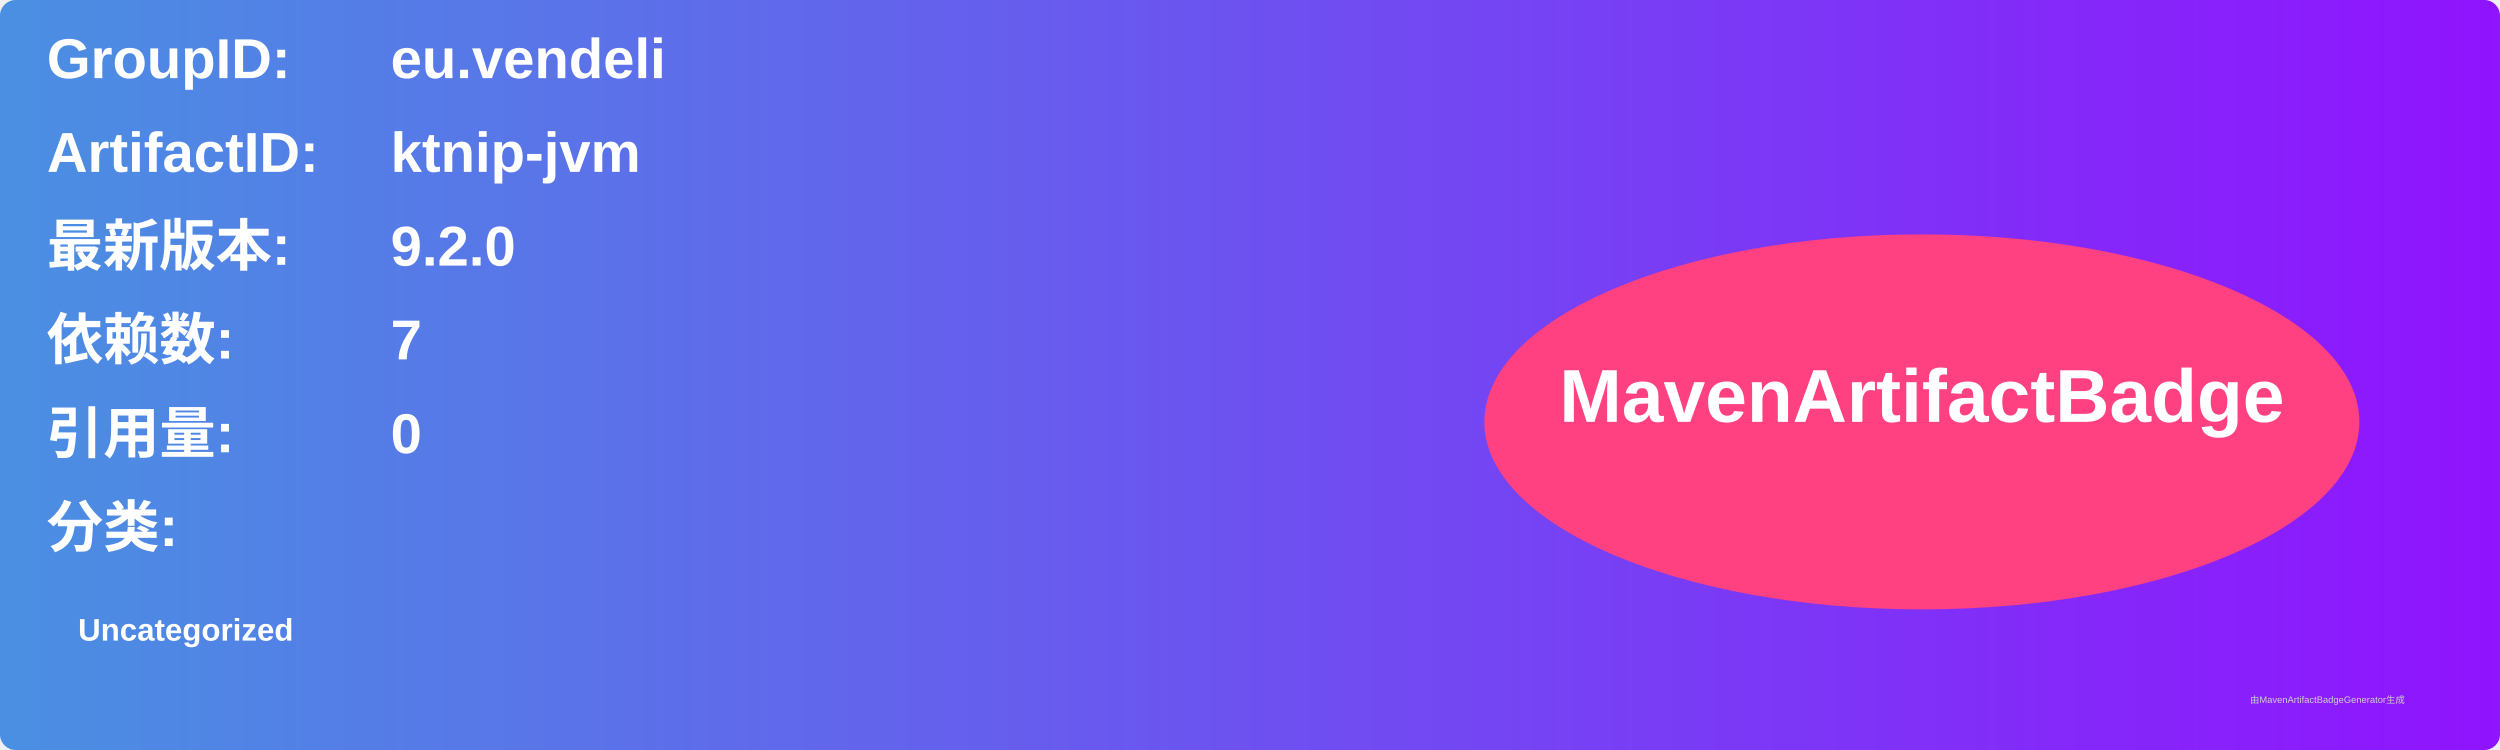
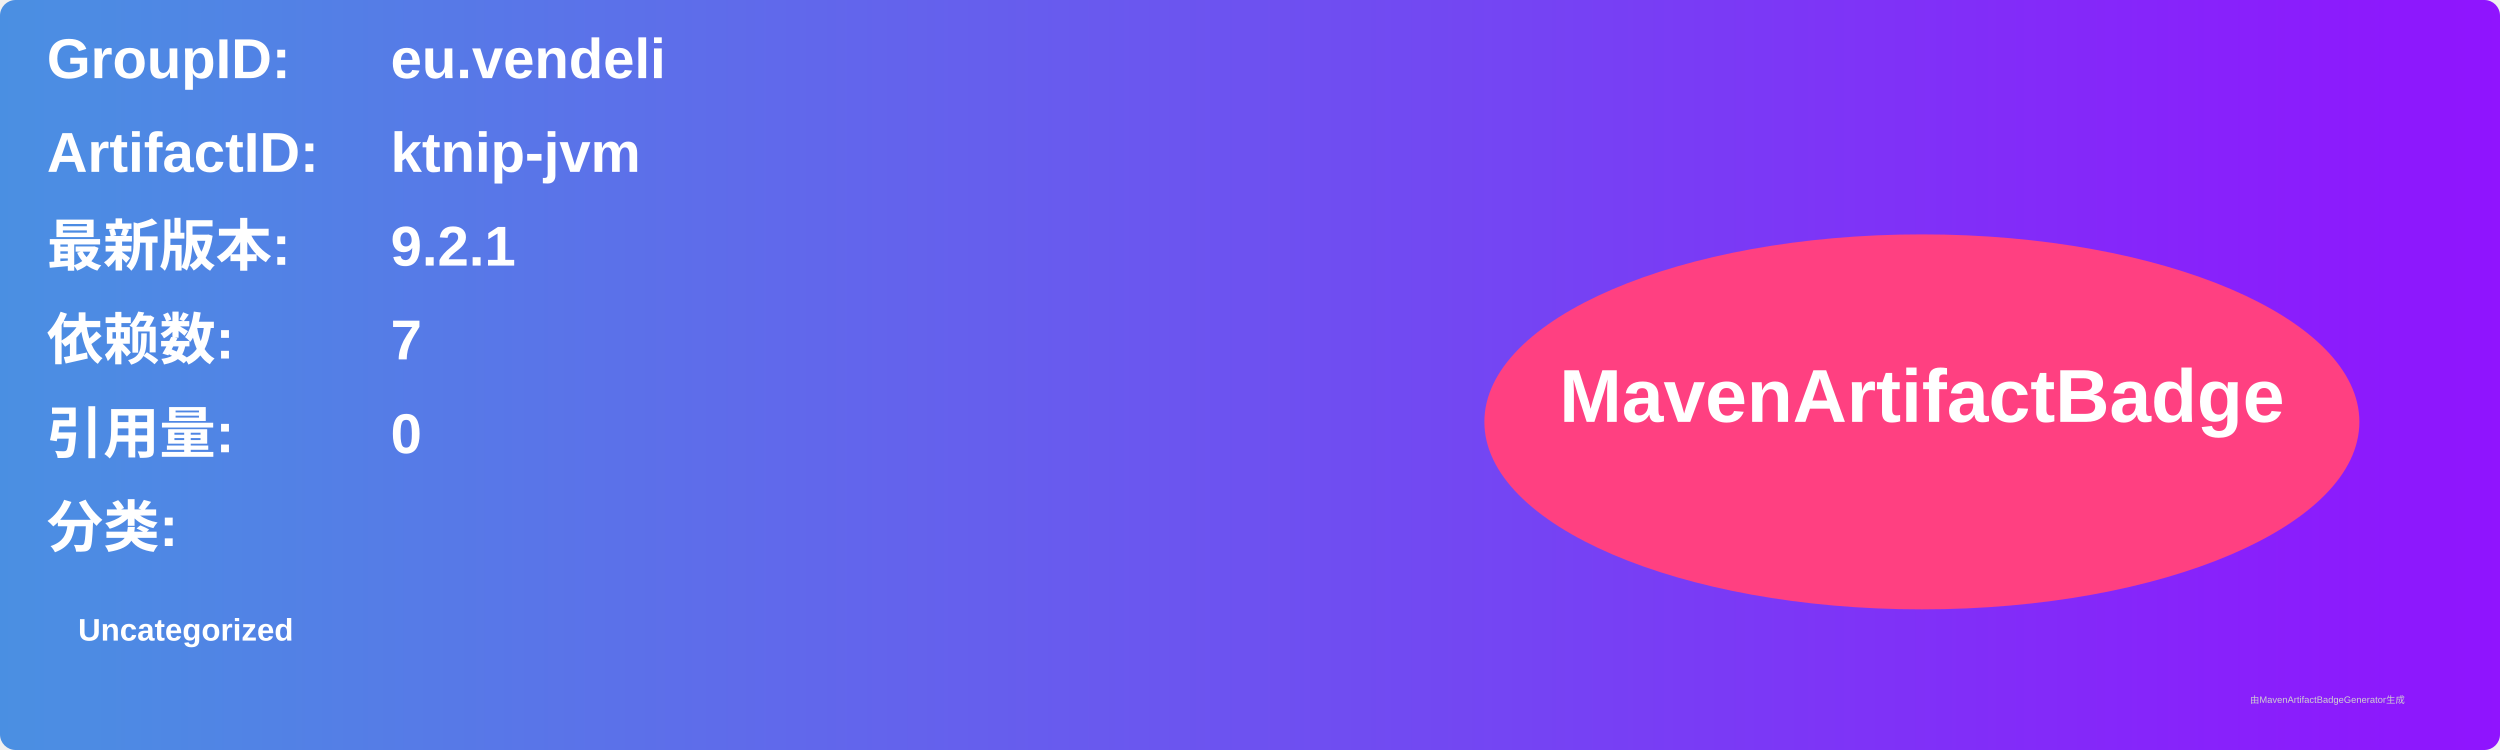
<svg xmlns="http://www.w3.org/2000/svg" width="800" height="240" viewBox="0 0 800 240">
  <linearGradient id="grad" x1="0%" y1="0%" x2="100%" y2="0%">
    <stop offset="0%" stop-color="#4a90e2" />
    <stop offset="100%" stop-color="#9013fe" />
  </linearGradient>
  <rect width="100%" height="100%" rx="5" ry="5" fill="url(#grad)" />
  <g transform="translate(15, 15)">
    <text x="0" y="10" font-family="Arial" font-size="18" fill="white" font-weight="bold" width="260">GroupID:</text>
    <text x="110" y="10" font-family="Arial" font-size="18" fill="white" font-weight="bold" width="460">eu.vendeli</text>
    <text x="0" y="40" font-family="Arial" font-size="18" fill="white" font-weight="bold" width="260">ArtifactID:</text>
    <text x="110" y="40" font-family="Arial" font-size="18" fill="white" font-weight="bold" width="460">ktnip-jvm</text>
    <text x="0" y="70" font-family="Arial" font-size="18" fill="white" font-weight="bold">最新版本:</text>
    <text x="110" y="70" font-family="Arial" font-size="18" fill="white" font-weight="bold">
-       <tspan font-weight="bold">9.2.0</tspan>
+       <tspan font-weight="bold">9.2.1</tspan>
    </text>
    <text x="0" y="100" font-family="Arial" font-size="18" fill="white" font-weight="bold">依赖数: </text>
    <text x="110" y="100" font-family="Arial" font-size="18" fill="white">
      <tspan font-weight="bold">7</tspan>
    </text>
    <text x="0" y="130" font-family="Arial" font-size="18" fill="white" font-weight="bold">引用量: </text>
    <text x="110" y="130" font-family="Arial" font-size="18" fill="white">
      <tspan font-weight="bold">0</tspan>
    </text>
    <text x="0" y="160" font-family="Arial" font-size="18" fill="white" font-weight="bold">分类:</text>
    <text x="10" y="190" font-family="Arial" font-size="10" fill="white">
      <tspan font-weight="bold">Uncategorized</tspan>
    </text>
    <ellipse cx="600" cy="120" rx="140" ry="60" fill="#ff4081" />
    <text x="600" y="120" text-anchor="middle" font-family="Arial" font-size="24" fill="white" font-weight="bold">MavenArtifactBadge</text>
  </g>
  <text x="720" y="225" font-family="Arial" font-size="3" fill="#d0d0d0">由MavenArtifactBadgeGenerator生成</text>
</svg>
